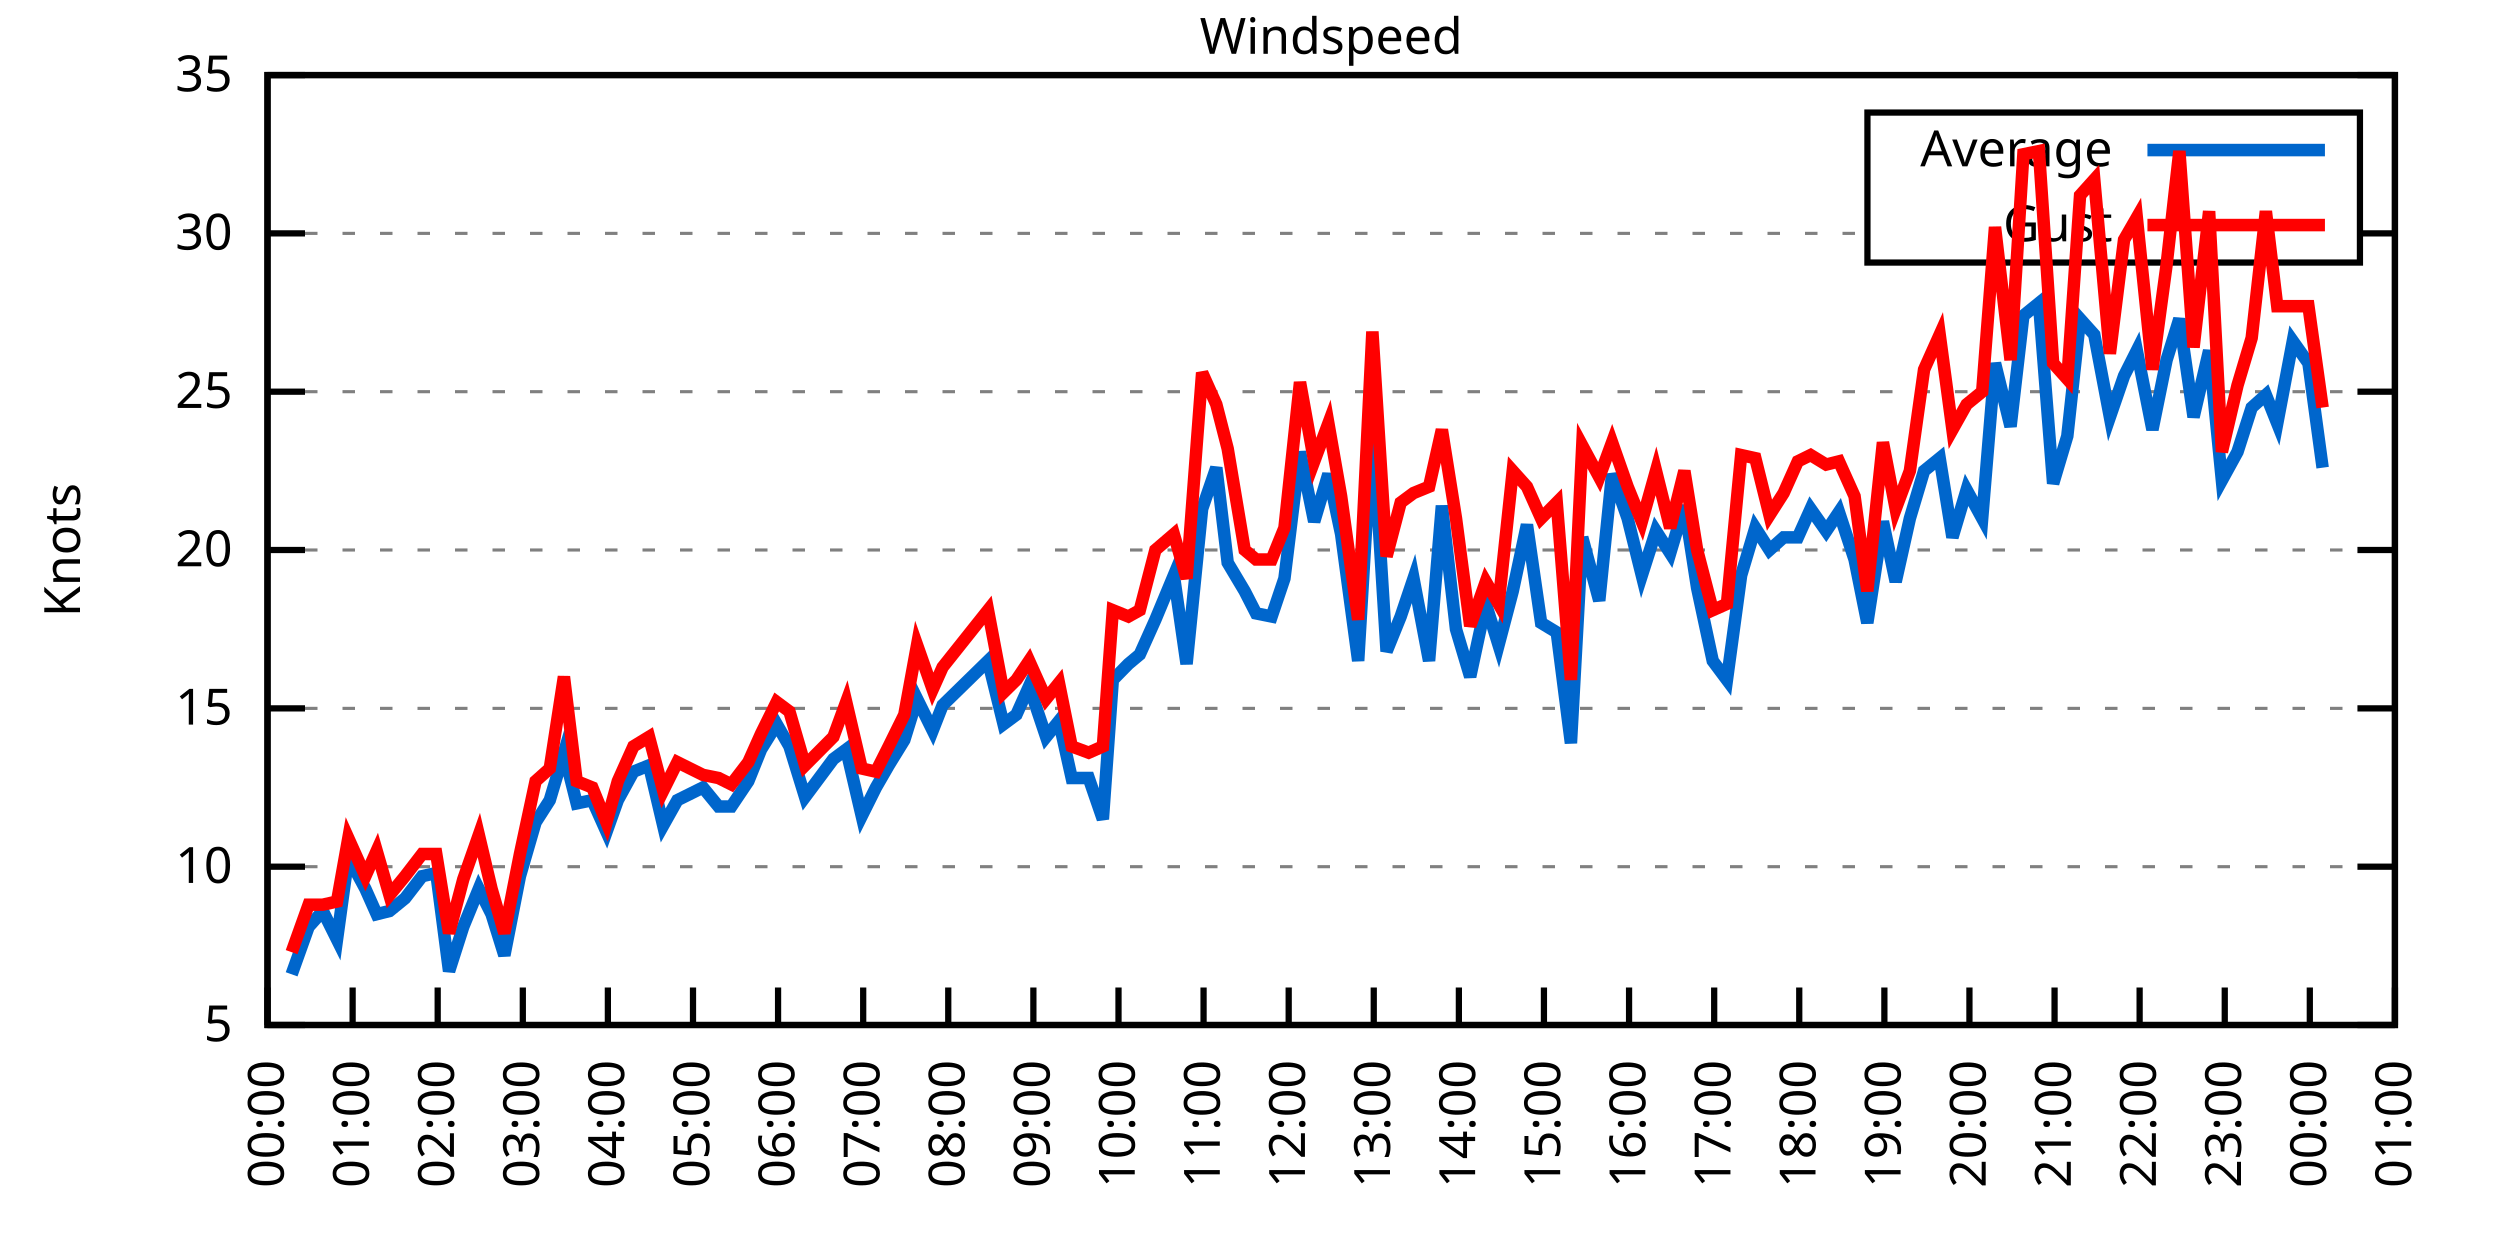
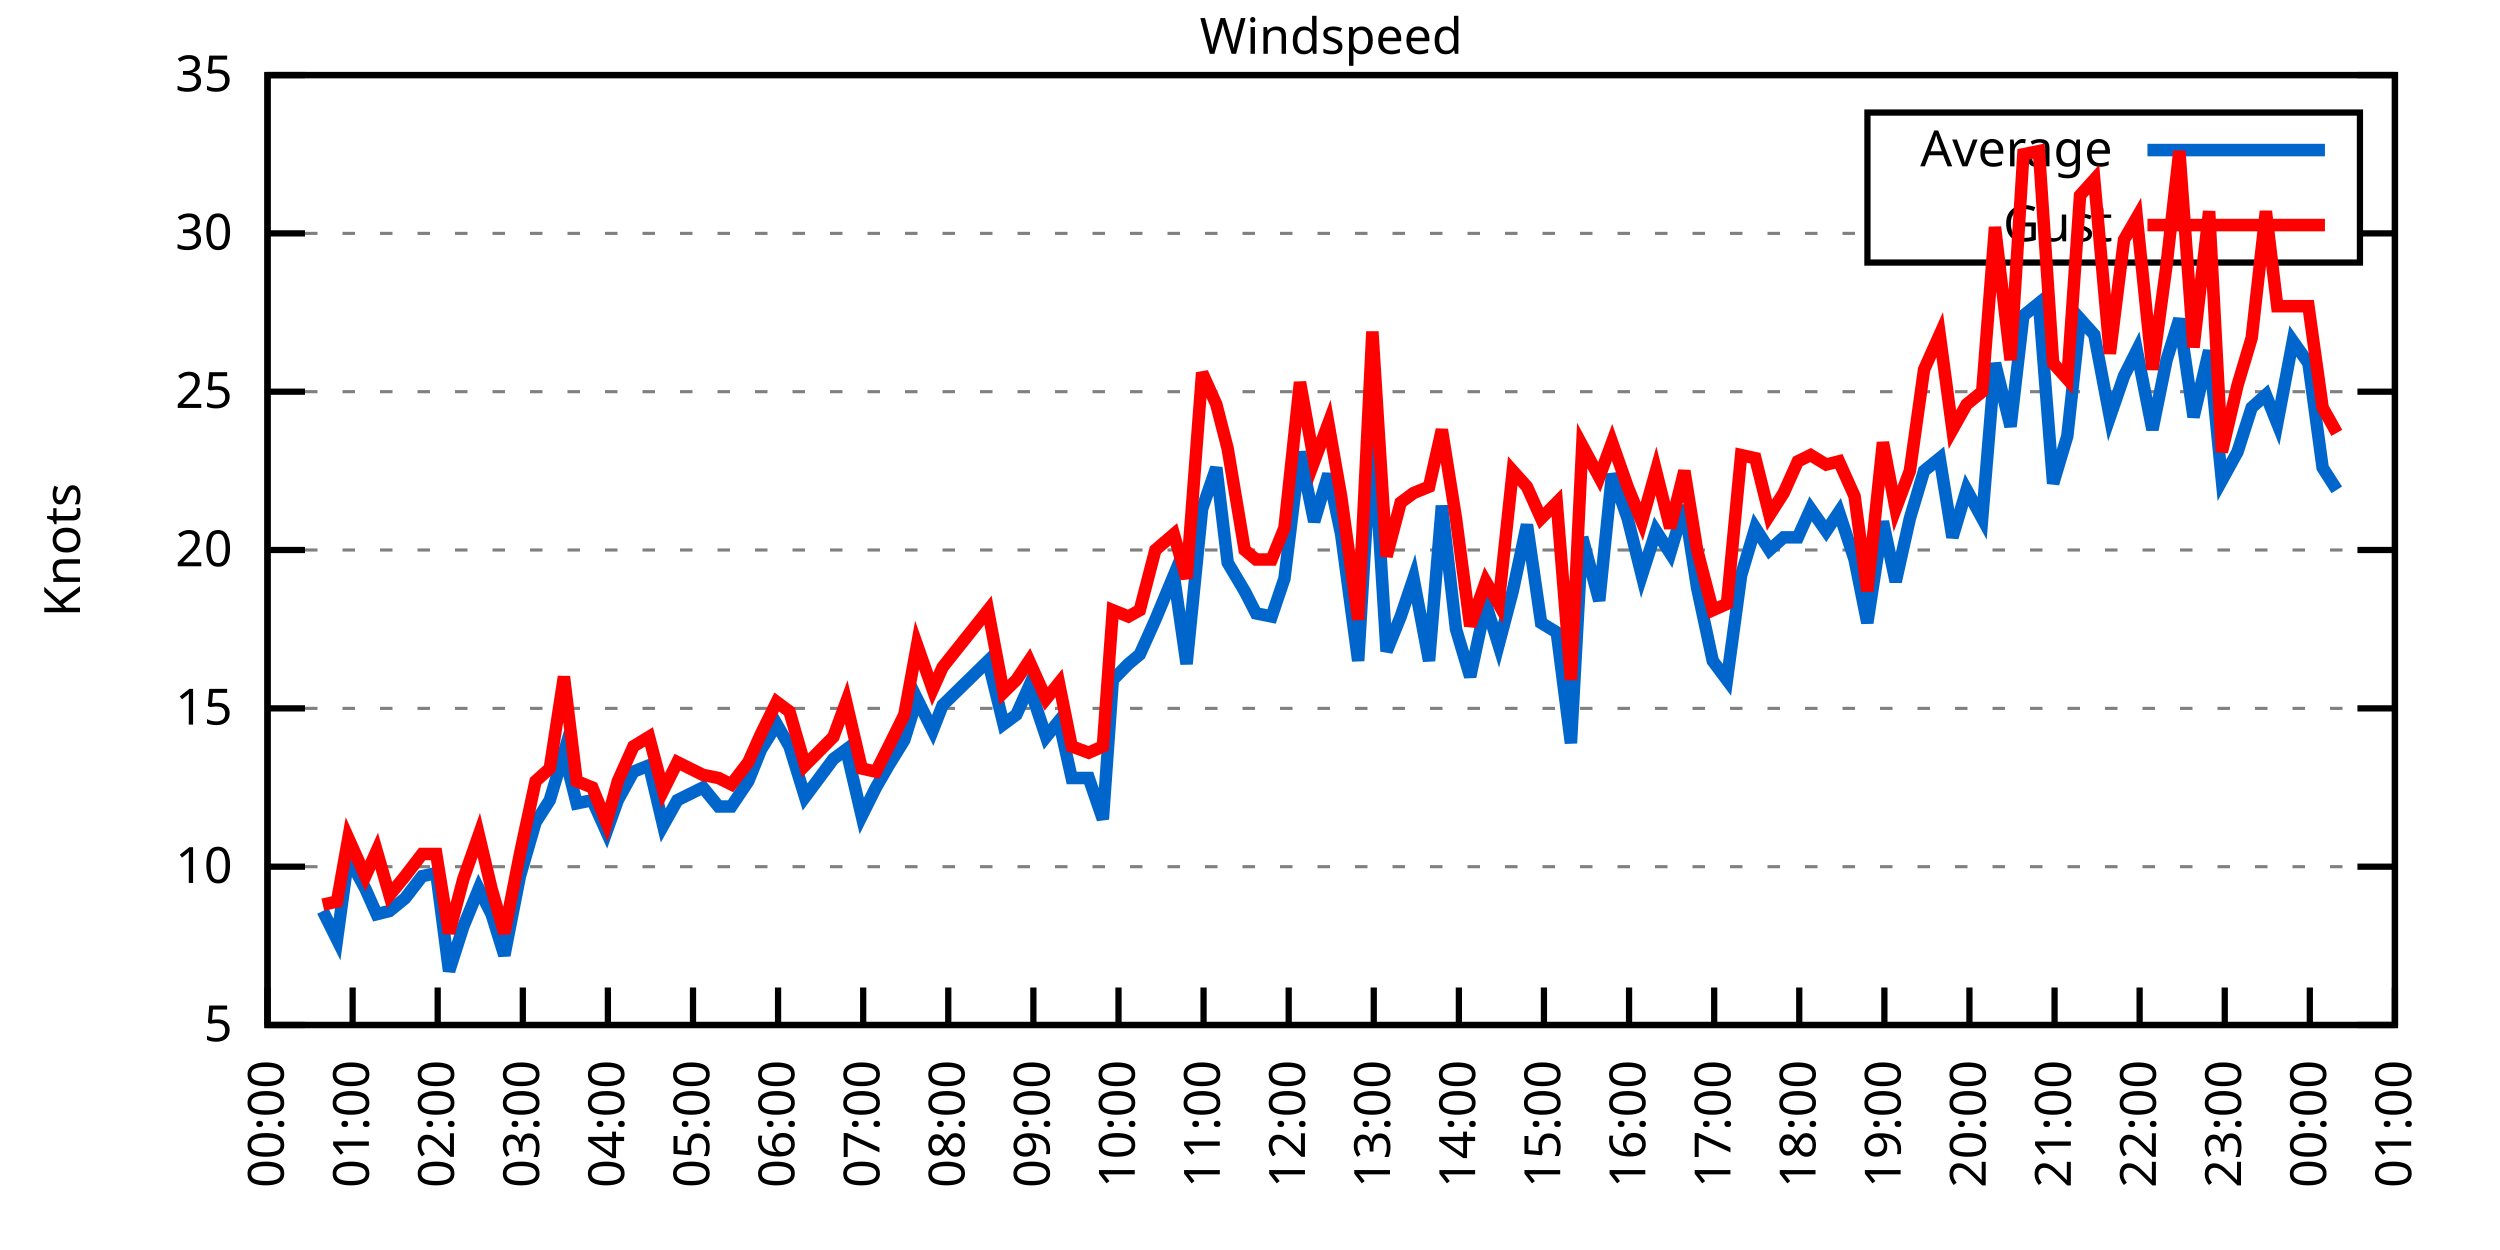
<svg xmlns="http://www.w3.org/2000/svg" xmlns:xlink="http://www.w3.org/1999/xlink" width="400" height="200" viewBox="0 0 400 200">
  <g id="gnuplot_canvas">
    <rect x="0" y="0" width="400" height="200" fill="none" />
    <defs>
      <circle id="gpDot" r="0.5" stroke-width="0.5" stroke="currentColor" />
      <path id="gpPt0" stroke-width="0.333" stroke="currentColor" d="M-1,0 h2 M0,-1 v2" />
      <path id="gpPt1" stroke-width="0.333" stroke="currentColor" d="M-1,-1 L1,1 M1,-1 L-1,1" />
      <path id="gpPt2" stroke-width="0.333" stroke="currentColor" d="M-1,0 L1,0 M0,-1 L0,1 M-1,-1 L1,1 M-1,1 L1,-1" />
      <rect id="gpPt3" stroke-width="0.333" stroke="currentColor" x="-1" y="-1" width="2" height="2" />
      <rect id="gpPt4" stroke-width="0.333" stroke="currentColor" fill="currentColor" x="-1" y="-1" width="2" height="2" />
      <circle id="gpPt5" stroke-width="0.333" stroke="currentColor" cx="0" cy="0" r="1" />
      <use xlink:href="#gpPt5" id="gpPt6" fill="currentColor" stroke="none" />
      <path id="gpPt7" stroke-width="0.333" stroke="currentColor" d="M0,-1.33 L-1.33,0.67 L1.33,0.67 z" />
      <use xlink:href="#gpPt7" id="gpPt8" fill="currentColor" stroke="none" />
      <use xlink:href="#gpPt7" id="gpPt9" stroke="currentColor" transform="rotate(180)" />
      <use xlink:href="#gpPt9" id="gpPt10" fill="currentColor" stroke="none" />
      <use xlink:href="#gpPt3" id="gpPt11" stroke="currentColor" transform="rotate(45)" />
      <use xlink:href="#gpPt11" id="gpPt12" fill="currentColor" stroke="none" />
      <path id="gpPt13" stroke-width="0.333" stroke="currentColor" d="M0,1.330 L1.265,0.411 L0.782,-1.067 L-0.782,-1.076 L-1.265,0.411 z" />
      <use xlink:href="#gpPt13" id="gpPt14" fill="currentColor" stroke="none" />
      <filter id="textbox" filterUnits="objectBoundingBox" x="0" y="0" height="1" width="1">
        <feFlood flood-color="white" flood-opacity="1" result="bgnd" />
        <feComposite in="SourceGraphic" in2="bgnd" operator="atop" />
      </filter>
      <filter id="greybox" filterUnits="objectBoundingBox" x="0" y="0" height="1" width="1">
        <feFlood flood-color="lightgrey" flood-opacity="1" result="grey" />
        <feComposite in="SourceGraphic" in2="grey" operator="atop" />
      </filter>
    </defs>
    <g fill="none" color="white" stroke="currentColor" stroke-width="1.00" stroke-linecap="butt" stroke-linejoin="miter">
</g>
    <g fill="none" color="black" stroke="currentColor" stroke-width="1.00" stroke-linecap="butt" stroke-linejoin="miter">
      <g stroke="none" shape-rendering="crispEdges">
        <polygon fill="rgb(255, 255, 255)" points="42.80,164.00 383.18,164.00 383.18,12.02 42.80,12.02 " />
      </g>
    </g>
    <g fill="none" color="black" stroke="currentColor" stroke-width="1.00" stroke-linecap="butt" stroke-linejoin="miter">
</g>
    <g fill="none" color="black" stroke="black" stroke-width="0.50" stroke-linecap="butt" stroke-linejoin="miter">
</g>
    <g fill="none" color="gray" stroke="currentColor" stroke-width="0.50" stroke-linecap="butt" stroke-linejoin="miter">
      <path stroke="gray" stroke-dasharray="2,4" class="gridline" d="M42.80,164.00 L383.19,164.00  " />
    </g>
    <g fill="none" color="gray" stroke="gray" stroke-width="1.00" stroke-linecap="butt" stroke-linejoin="miter">
</g>
    <g fill="none" color="black" stroke="currentColor" stroke-width="1.00" stroke-linecap="butt" stroke-linejoin="miter">
      <path stroke="black" d="M42.80,164.00 L48.80,164.00 M383.19,164.00 L377.19,164.00  " />
      <g transform="translate(37.20,166.60)" stroke="none" fill="black" font-family="Sans" font-size="8.00" text-anchor="end">
        <text>
          <tspan font-family="Sans"> 5</tspan>
        </text>
      </g>
    </g>
    <g fill="none" color="black" stroke="currentColor" stroke-width="1.00" stroke-linecap="butt" stroke-linejoin="miter">
</g>
    <g fill="none" color="black" stroke="black" stroke-width="0.50" stroke-linecap="butt" stroke-linejoin="miter">
</g>
    <g fill="none" color="gray" stroke="currentColor" stroke-width="0.50" stroke-linecap="butt" stroke-linejoin="miter">
      <path stroke="gray" stroke-dasharray="2,4" class="gridline" d="M42.80,138.67 L383.19,138.67  " />
    </g>
    <g fill="none" color="gray" stroke="gray" stroke-width="1.00" stroke-linecap="butt" stroke-linejoin="miter">
</g>
    <g fill="none" color="black" stroke="currentColor" stroke-width="1.00" stroke-linecap="butt" stroke-linejoin="miter">
      <path stroke="black" d="M42.80,138.67 L48.80,138.67 M383.19,138.67 L377.19,138.67  " />
      <g transform="translate(37.20,141.27)" stroke="none" fill="black" font-family="Sans" font-size="8.00" text-anchor="end">
        <text>
          <tspan font-family="Sans"> 10</tspan>
        </text>
      </g>
    </g>
    <g fill="none" color="black" stroke="currentColor" stroke-width="1.00" stroke-linecap="butt" stroke-linejoin="miter">
</g>
    <g fill="none" color="black" stroke="black" stroke-width="0.50" stroke-linecap="butt" stroke-linejoin="miter">
</g>
    <g fill="none" color="gray" stroke="currentColor" stroke-width="0.50" stroke-linecap="butt" stroke-linejoin="miter">
      <path stroke="gray" stroke-dasharray="2,4" class="gridline" d="M42.80,113.34 L383.19,113.34  " />
    </g>
    <g fill="none" color="gray" stroke="gray" stroke-width="1.00" stroke-linecap="butt" stroke-linejoin="miter">
</g>
    <g fill="none" color="black" stroke="currentColor" stroke-width="1.00" stroke-linecap="butt" stroke-linejoin="miter">
      <path stroke="black" d="M42.80,113.34 L48.80,113.34 M383.19,113.34 L377.19,113.34  " />
      <g transform="translate(37.20,115.94)" stroke="none" fill="black" font-family="Sans" font-size="8.00" text-anchor="end">
        <text>
          <tspan font-family="Sans"> 15</tspan>
        </text>
      </g>
    </g>
    <g fill="none" color="black" stroke="currentColor" stroke-width="1.00" stroke-linecap="butt" stroke-linejoin="miter">
</g>
    <g fill="none" color="black" stroke="black" stroke-width="0.50" stroke-linecap="butt" stroke-linejoin="miter">
</g>
    <g fill="none" color="gray" stroke="currentColor" stroke-width="0.50" stroke-linecap="butt" stroke-linejoin="miter">
      <path stroke="gray" stroke-dasharray="2,4" class="gridline" d="M42.80,88.00 L383.19,88.00  " />
    </g>
    <g fill="none" color="gray" stroke="gray" stroke-width="1.00" stroke-linecap="butt" stroke-linejoin="miter">
</g>
    <g fill="none" color="black" stroke="currentColor" stroke-width="1.00" stroke-linecap="butt" stroke-linejoin="miter">
      <path stroke="black" d="M42.80,88.00 L48.80,88.00 M383.19,88.00 L377.19,88.00  " />
      <g transform="translate(37.20,90.60)" stroke="none" fill="black" font-family="Sans" font-size="8.00" text-anchor="end">
        <text>
          <tspan font-family="Sans"> 20</tspan>
        </text>
      </g>
    </g>
    <g fill="none" color="black" stroke="currentColor" stroke-width="1.00" stroke-linecap="butt" stroke-linejoin="miter">
</g>
    <g fill="none" color="black" stroke="black" stroke-width="0.50" stroke-linecap="butt" stroke-linejoin="miter">
</g>
    <g fill="none" color="gray" stroke="currentColor" stroke-width="0.50" stroke-linecap="butt" stroke-linejoin="miter">
      <path stroke="gray" stroke-dasharray="2,4" class="gridline" d="M42.80,62.67 L383.19,62.67  " />
    </g>
    <g fill="none" color="gray" stroke="gray" stroke-width="1.00" stroke-linecap="butt" stroke-linejoin="miter">
</g>
    <g fill="none" color="black" stroke="currentColor" stroke-width="1.00" stroke-linecap="butt" stroke-linejoin="miter">
      <path stroke="black" d="M42.80,62.67 L48.80,62.67 M383.19,62.67 L377.19,62.67  " />
      <g transform="translate(37.20,65.27)" stroke="none" fill="black" font-family="Sans" font-size="8.00" text-anchor="end">
        <text>
          <tspan font-family="Sans"> 25</tspan>
        </text>
      </g>
    </g>
    <g fill="none" color="black" stroke="currentColor" stroke-width="1.00" stroke-linecap="butt" stroke-linejoin="miter">
</g>
    <g fill="none" color="black" stroke="black" stroke-width="0.50" stroke-linecap="butt" stroke-linejoin="miter">
</g>
    <g fill="none" color="gray" stroke="currentColor" stroke-width="0.50" stroke-linecap="butt" stroke-linejoin="miter">
      <path stroke="gray" stroke-dasharray="2,4" class="gridline" d="M42.80,37.34 L298.79,37.34 M377.59,37.34 L383.19,37.34  " />
    </g>
    <g fill="none" color="gray" stroke="gray" stroke-width="1.00" stroke-linecap="butt" stroke-linejoin="miter">
</g>
    <g fill="none" color="black" stroke="currentColor" stroke-width="1.00" stroke-linecap="butt" stroke-linejoin="miter">
      <path stroke="black" d="M42.80,37.34 L48.80,37.34 M383.19,37.34 L377.19,37.34  " />
      <g transform="translate(37.20,39.94)" stroke="none" fill="black" font-family="Sans" font-size="8.00" text-anchor="end">
        <text>
          <tspan font-family="Sans"> 30</tspan>
        </text>
      </g>
    </g>
    <g fill="none" color="black" stroke="currentColor" stroke-width="1.00" stroke-linecap="butt" stroke-linejoin="miter">
</g>
    <g fill="none" color="black" stroke="black" stroke-width="0.50" stroke-linecap="butt" stroke-linejoin="miter">
</g>
    <g fill="none" color="gray" stroke="currentColor" stroke-width="0.50" stroke-linecap="butt" stroke-linejoin="miter">
      <path stroke="gray" stroke-dasharray="2,4" class="gridline" d="M42.80,12.01 L383.19,12.01  " />
    </g>
    <g fill="none" color="gray" stroke="gray" stroke-width="1.00" stroke-linecap="butt" stroke-linejoin="miter">
</g>
    <g fill="none" color="black" stroke="currentColor" stroke-width="1.00" stroke-linecap="butt" stroke-linejoin="miter">
      <path stroke="black" d="M42.80,12.01 L48.80,12.01 M383.19,12.01 L377.19,12.01  " />
      <g transform="translate(37.20,14.61)" stroke="none" fill="black" font-family="Sans" font-size="8.00" text-anchor="end">
        <text>
          <tspan font-family="Sans"> 35</tspan>
        </text>
      </g>
    </g>
    <g fill="none" color="black" stroke="currentColor" stroke-width="1.00" stroke-linecap="butt" stroke-linejoin="miter">
      <path stroke="black" d="M42.80,164.00 L42.80,158.00  " />
      <g transform="translate(45.40,169.60) rotate(270.00)" stroke="none" fill="black" font-family="Sans" font-size="8.00" text-anchor="end">
        <text>
          <tspan font-family="Sans">00:00</tspan>
        </text>
      </g>
    </g>
    <g fill="none" color="black" stroke="currentColor" stroke-width="1.00" stroke-linecap="butt" stroke-linejoin="miter">
      <path stroke="black" d="M56.42,164.00 L56.42,158.00  " />
      <g transform="translate(59.02,169.60) rotate(270.00)" stroke="none" fill="black" font-family="Sans" font-size="8.00" text-anchor="end">
        <text>
          <tspan font-family="Sans">01:00</tspan>
        </text>
      </g>
    </g>
    <g fill="none" color="black" stroke="currentColor" stroke-width="1.00" stroke-linecap="butt" stroke-linejoin="miter">
      <path stroke="black" d="M70.03,164.00 L70.03,158.00  " />
      <g transform="translate(72.63,169.60) rotate(270.00)" stroke="none" fill="black" font-family="Sans" font-size="8.00" text-anchor="end">
        <text>
          <tspan font-family="Sans">02:00</tspan>
        </text>
      </g>
    </g>
    <g fill="none" color="black" stroke="currentColor" stroke-width="1.00" stroke-linecap="butt" stroke-linejoin="miter">
      <path stroke="black" d="M83.65,164.00 L83.65,158.00  " />
      <g transform="translate(86.25,169.60) rotate(270.00)" stroke="none" fill="black" font-family="Sans" font-size="8.00" text-anchor="end">
        <text>
          <tspan font-family="Sans">03:00</tspan>
        </text>
      </g>
    </g>
    <g fill="none" color="black" stroke="currentColor" stroke-width="1.00" stroke-linecap="butt" stroke-linejoin="miter">
      <path stroke="black" d="M97.26,164.00 L97.26,158.00  " />
      <g transform="translate(99.86,169.60) rotate(270.00)" stroke="none" fill="black" font-family="Sans" font-size="8.00" text-anchor="end">
        <text>
          <tspan font-family="Sans">04:00</tspan>
        </text>
      </g>
    </g>
    <g fill="none" color="black" stroke="currentColor" stroke-width="1.00" stroke-linecap="butt" stroke-linejoin="miter">
      <path stroke="black" d="M110.88,164.00 L110.88,158.00  " />
      <g transform="translate(113.48,169.60) rotate(270.00)" stroke="none" fill="black" font-family="Sans" font-size="8.00" text-anchor="end">
        <text>
          <tspan font-family="Sans">05:00</tspan>
        </text>
      </g>
    </g>
    <g fill="none" color="black" stroke="currentColor" stroke-width="1.00" stroke-linecap="butt" stroke-linejoin="miter">
      <path stroke="black" d="M124.49,164.00 L124.49,158.00  " />
      <g transform="translate(127.09,169.60) rotate(270.00)" stroke="none" fill="black" font-family="Sans" font-size="8.00" text-anchor="end">
        <text>
          <tspan font-family="Sans">06:00</tspan>
        </text>
      </g>
    </g>
    <g fill="none" color="black" stroke="currentColor" stroke-width="1.00" stroke-linecap="butt" stroke-linejoin="miter">
      <path stroke="black" d="M138.11,164.00 L138.11,158.00  " />
      <g transform="translate(140.71,169.60) rotate(270.00)" stroke="none" fill="black" font-family="Sans" font-size="8.00" text-anchor="end">
        <text>
          <tspan font-family="Sans">07:00</tspan>
        </text>
      </g>
    </g>
    <g fill="none" color="black" stroke="currentColor" stroke-width="1.00" stroke-linecap="butt" stroke-linejoin="miter">
      <path stroke="black" d="M151.72,164.00 L151.72,158.00  " />
      <g transform="translate(154.32,169.60) rotate(270.00)" stroke="none" fill="black" font-family="Sans" font-size="8.00" text-anchor="end">
        <text>
          <tspan font-family="Sans">08:00</tspan>
        </text>
      </g>
    </g>
    <g fill="none" color="black" stroke="currentColor" stroke-width="1.00" stroke-linecap="butt" stroke-linejoin="miter">
      <path stroke="black" d="M165.34,164.00 L165.34,158.00  " />
      <g transform="translate(167.94,169.60) rotate(270.00)" stroke="none" fill="black" font-family="Sans" font-size="8.00" text-anchor="end">
        <text>
          <tspan font-family="Sans">09:00</tspan>
        </text>
      </g>
    </g>
    <g fill="none" color="black" stroke="currentColor" stroke-width="1.00" stroke-linecap="butt" stroke-linejoin="miter">
      <path stroke="black" d="M178.96,164.00 L178.96,158.00  " />
      <g transform="translate(181.56,169.60) rotate(270.00)" stroke="none" fill="black" font-family="Sans" font-size="8.00" text-anchor="end">
        <text>
          <tspan font-family="Sans">10:00</tspan>
        </text>
      </g>
    </g>
    <g fill="none" color="black" stroke="currentColor" stroke-width="1.00" stroke-linecap="butt" stroke-linejoin="miter">
      <path stroke="black" d="M192.57,164.00 L192.57,158.00  " />
      <g transform="translate(195.17,169.60) rotate(270.00)" stroke="none" fill="black" font-family="Sans" font-size="8.00" text-anchor="end">
        <text>
          <tspan font-family="Sans">11:00</tspan>
        </text>
      </g>
    </g>
    <g fill="none" color="black" stroke="currentColor" stroke-width="1.00" stroke-linecap="butt" stroke-linejoin="miter">
      <path stroke="black" d="M206.19,164.00 L206.19,158.00  " />
      <g transform="translate(208.79,169.60) rotate(270.00)" stroke="none" fill="black" font-family="Sans" font-size="8.00" text-anchor="end">
        <text>
          <tspan font-family="Sans">12:00</tspan>
        </text>
      </g>
    </g>
    <g fill="none" color="black" stroke="currentColor" stroke-width="1.00" stroke-linecap="butt" stroke-linejoin="miter">
      <path stroke="black" d="M219.80,164.00 L219.80,158.00  " />
      <g transform="translate(222.40,169.60) rotate(270.00)" stroke="none" fill="black" font-family="Sans" font-size="8.00" text-anchor="end">
        <text>
          <tspan font-family="Sans">13:00</tspan>
        </text>
      </g>
    </g>
    <g fill="none" color="black" stroke="currentColor" stroke-width="1.00" stroke-linecap="butt" stroke-linejoin="miter">
      <path stroke="black" d="M233.42,164.00 L233.42,158.00  " />
      <g transform="translate(236.02,169.60) rotate(270.00)" stroke="none" fill="black" font-family="Sans" font-size="8.00" text-anchor="end">
        <text>
          <tspan font-family="Sans">14:00</tspan>
        </text>
      </g>
    </g>
    <g fill="none" color="black" stroke="currentColor" stroke-width="1.00" stroke-linecap="butt" stroke-linejoin="miter">
      <path stroke="black" d="M247.03,164.00 L247.03,158.00  " />
      <g transform="translate(249.63,169.60) rotate(270.00)" stroke="none" fill="black" font-family="Sans" font-size="8.00" text-anchor="end">
        <text>
          <tspan font-family="Sans">15:00</tspan>
        </text>
      </g>
    </g>
    <g fill="none" color="black" stroke="currentColor" stroke-width="1.00" stroke-linecap="butt" stroke-linejoin="miter">
      <path stroke="black" d="M260.65,164.00 L260.65,158.00  " />
      <g transform="translate(263.25,169.60) rotate(270.00)" stroke="none" fill="black" font-family="Sans" font-size="8.00" text-anchor="end">
        <text>
          <tspan font-family="Sans">16:00</tspan>
        </text>
      </g>
    </g>
    <g fill="none" color="black" stroke="currentColor" stroke-width="1.00" stroke-linecap="butt" stroke-linejoin="miter">
      <path stroke="black" d="M274.27,164.00 L274.27,158.00  " />
      <g transform="translate(276.87,169.60) rotate(270.00)" stroke="none" fill="black" font-family="Sans" font-size="8.00" text-anchor="end">
        <text>
          <tspan font-family="Sans">17:00</tspan>
        </text>
      </g>
    </g>
    <g fill="none" color="black" stroke="currentColor" stroke-width="1.00" stroke-linecap="butt" stroke-linejoin="miter">
      <path stroke="black" d="M287.88,164.00 L287.88,158.00  " />
      <g transform="translate(290.48,169.60) rotate(270.00)" stroke="none" fill="black" font-family="Sans" font-size="8.00" text-anchor="end">
        <text>
          <tspan font-family="Sans">18:00</tspan>
        </text>
      </g>
    </g>
    <g fill="none" color="black" stroke="currentColor" stroke-width="1.00" stroke-linecap="butt" stroke-linejoin="miter">
      <path stroke="black" d="M301.50,164.00 L301.50,158.00  " />
      <g transform="translate(304.10,169.60) rotate(270.00)" stroke="none" fill="black" font-family="Sans" font-size="8.00" text-anchor="end">
        <text>
          <tspan font-family="Sans">19:00</tspan>
        </text>
      </g>
    </g>
    <g fill="none" color="black" stroke="currentColor" stroke-width="1.00" stroke-linecap="butt" stroke-linejoin="miter">
      <path stroke="black" d="M315.11,164.00 L315.11,158.00  " />
      <g transform="translate(317.71,169.60) rotate(270.00)" stroke="none" fill="black" font-family="Sans" font-size="8.00" text-anchor="end">
        <text>
          <tspan font-family="Sans">20:00</tspan>
        </text>
      </g>
    </g>
    <g fill="none" color="black" stroke="currentColor" stroke-width="1.00" stroke-linecap="butt" stroke-linejoin="miter">
      <path stroke="black" d="M328.73,164.00 L328.73,158.00  " />
      <g transform="translate(331.33,169.60) rotate(270.00)" stroke="none" fill="black" font-family="Sans" font-size="8.00" text-anchor="end">
        <text>
          <tspan font-family="Sans">21:00</tspan>
        </text>
      </g>
    </g>
    <g fill="none" color="black" stroke="currentColor" stroke-width="1.00" stroke-linecap="butt" stroke-linejoin="miter">
      <path stroke="black" d="M342.34,164.00 L342.34,158.00  " />
      <g transform="translate(344.94,169.60) rotate(270.00)" stroke="none" fill="black" font-family="Sans" font-size="8.00" text-anchor="end">
        <text>
          <tspan font-family="Sans">22:00</tspan>
        </text>
      </g>
    </g>
    <g fill="none" color="black" stroke="currentColor" stroke-width="1.00" stroke-linecap="butt" stroke-linejoin="miter">
      <path stroke="black" d="M355.96,164.00 L355.96,158.00  " />
      <g transform="translate(358.56,169.60) rotate(270.00)" stroke="none" fill="black" font-family="Sans" font-size="8.00" text-anchor="end">
        <text>
          <tspan font-family="Sans">23:00</tspan>
        </text>
      </g>
    </g>
    <g fill="none" color="black" stroke="currentColor" stroke-width="1.00" stroke-linecap="butt" stroke-linejoin="miter">
      <path stroke="black" d="M369.57,164.00 L369.57,158.00  " />
      <g transform="translate(372.17,169.60) rotate(270.00)" stroke="none" fill="black" font-family="Sans" font-size="8.00" text-anchor="end">
        <text>
          <tspan font-family="Sans">00:00</tspan>
        </text>
      </g>
    </g>
    <g fill="none" color="black" stroke="currentColor" stroke-width="1.00" stroke-linecap="butt" stroke-linejoin="miter">
      <path stroke="black" d="M383.19,164.00 L383.19,158.00  " />
      <g transform="translate(385.79,169.60) rotate(270.00)" stroke="none" fill="black" font-family="Sans" font-size="8.00" text-anchor="end">
        <text>
          <tspan font-family="Sans">01:00</tspan>
        </text>
      </g>
    </g>
    <g fill="none" color="black" stroke="currentColor" stroke-width="1.00" stroke-linecap="butt" stroke-linejoin="miter">
</g>
    <g fill="none" color="black" stroke="currentColor" stroke-width="1.00" stroke-linecap="butt" stroke-linejoin="miter">
      <path stroke="black" d="M42.80,12.01 L42.80,164.00 L383.19,164.00 L383.19,12.01 L42.80,12.01 Z  " />
    </g>
    <g fill="none" color="black" stroke="currentColor" stroke-width="1.00" stroke-linecap="butt" stroke-linejoin="miter">
</g>
    <g fill="none" color="black" stroke="currentColor" stroke-width="1.00" stroke-linecap="butt" stroke-linejoin="miter">
      <path stroke="black" d="M298.79,42.01 L298.79,18.01 L377.59,18.01 L377.59,42.01 L298.79,42.01 Z  " />
    </g>
    <g id="Windspeed_plot_1">
      <g fill="none" color="white" stroke="black" stroke-width="2.00" stroke-linecap="butt" stroke-linejoin="miter">
</g>
      <g fill="none" color="black" stroke="currentColor" stroke-width="2.00" stroke-linecap="butt" stroke-linejoin="miter">
        <g transform="translate(337.99,26.61)" stroke="none" fill="black" font-family="Sans" font-size="8.00" text-anchor="end">
          <text>
            <tspan font-family="Sans">Average</tspan>
          </text>
        </g>
      </g>
      <g fill="none" color="black" stroke="currentColor" stroke-width="2.00" stroke-linecap="butt" stroke-linejoin="miter">
-         <path stroke="rgb(  0, 102, 204)" d="M343.59,24.01 L371.99,24.01 M46.66,155.89 L49.38,148.29 L51.65,145.76 L53.92,150.32 L55.73,137.15 L58.46,142.21   L60.27,146.27 L62.32,145.76 L64.81,143.73 L67.54,140.19 L69.80,139.68 L71.85,155.39 L74.12,148.29 L76.61,142.21   L78.65,146.27 L80.70,152.85 L83.19,140.19 L85.69,131.58 L87.96,128.03 L90.23,120.43 L92.27,128.54 L94.77,128.03   L97.04,133.10 L98.85,128.03 L101.35,123.47 L103.84,122.46 L106.11,132.08 L108.38,128.03 L112.47,126.00 L114.96,129.04   L117.01,129.04 L119.73,124.99 L121.77,119.92 L124.27,115.87 L126.31,119.42 L128.81,127.52 L133.34,121.44 L135.39,119.92   L137.88,130.56 L140.15,126.00 L142.19,122.46 L144.69,118.40 L146.73,111.82 L149.23,116.88 L150.82,112.83 L158.08,105.74   L160.57,115.87 L162.62,114.35 L164.66,109.79 L167.38,117.90 L169.43,115.36 L171.47,124.48 L174.19,124.48 L176.46,131.07   L178.05,108.78 L180.54,106.24 L182.36,104.72 L184.86,99.15 L187.81,92.06 L189.85,106.24 L192.34,81.42 L194.61,74.83   L196.43,90.03 L199.15,94.59 L200.97,98.14 L203.46,98.64 L205.51,92.56 L208.00,72.30 L210.27,83.45 L212.54,75.85   L214.58,85.47 L217.31,105.74 L219.58,67.74 L221.85,104.22 L224.11,98.64 L226.16,92.56 L228.65,105.74 L230.70,80.91   L232.96,100.67 L235.23,108.27 L237.73,96.62 L239.77,103.20 L242.04,94.59 L244.31,83.95 L246.58,99.66 L249.08,101.18   L251.35,118.91 L253.16,85.98 L255.88,96.11 L257.93,75.85 L260.42,82.94 L262.69,92.06 L264.96,84.97 L267.23,88.51   L269.50,80.91 L271.54,94.08 L274.04,105.74 L276.31,108.78 L278.58,92.06 L280.85,84.46 L283.12,88.00 L285.38,85.98   L287.65,85.98 L289.70,81.42 L292.19,84.97 L294.23,81.93 L296.73,89.52 L298.77,99.66 L301.27,83.45 L303.31,93.07   L305.58,82.94 L307.85,75.34 L310.35,73.31 L312.39,85.98 L314.66,78.38 L317.15,82.94 L319.20,58.11 L321.69,68.25   L323.74,50.51 L326.23,48.49 L328.50,77.37 L330.77,69.77 L332.81,51.02 L335.08,53.55 L337.58,66.73 L339.85,60.14   L341.89,56.09 L344.39,68.75 L346.65,57.61 L348.70,51.02 L350.97,66.73 L353.46,56.09 L355.50,76.86 L358.00,72.30   L360.27,65.21 L362.54,63.18 L364.36,67.74 L366.85,54.57 L369.35,58.11 L371.62,74.83  " />
+         <path stroke="rgb(  0, 102, 204)" d="M343.59,24.01 L371.99,24.01 M51.65,145.76 L53.92,150.32 L55.73,137.15 L58.46,142.21 L60.27,146.27 L62.32,145.76   L64.81,143.73 L67.54,140.19 L69.80,139.68 L71.85,155.39 L74.12,148.29 L76.61,142.21 L78.65,146.27 L80.70,152.85   L83.19,140.19 L85.69,131.58 L87.96,128.03 L90.23,120.43 L92.27,128.54 L94.77,128.03 L97.04,133.10 L98.85,128.03   L101.35,123.47 L103.84,122.46 L106.11,132.08 L108.38,128.03 L112.47,126.00 L114.96,129.04 L117.01,129.04 L119.73,124.99   L121.77,119.92 L124.27,115.87 L126.31,119.42 L128.81,127.52 L133.34,121.44 L135.39,119.92 L137.88,130.56 L140.15,126.00   L142.19,122.46 L144.69,118.40 L146.73,111.82 L149.23,116.88 L150.82,112.83 L158.08,105.74 L160.57,115.87 L162.62,114.35   L164.66,109.79 L167.38,117.90 L169.43,115.36 L171.47,124.48 L174.19,124.48 L176.46,131.07 L178.05,108.78 L180.54,106.24   L182.36,104.72 L184.86,99.15 L187.81,92.06 L189.85,106.24 L192.34,81.42 L194.61,74.83 L196.43,90.03 L199.15,94.59   L200.97,98.14 L203.46,98.64 L205.51,92.56 L208.00,72.30 L210.27,83.45 L212.54,75.85 L214.58,85.47 L217.31,105.74   L219.58,67.74 L221.85,104.22 L224.11,98.64 L226.16,92.56 L228.65,105.74 L230.70,80.91 L232.96,100.67 L235.23,108.27   L237.73,96.62 L239.77,103.20 L242.04,94.59 L244.31,83.95 L246.58,99.66 L249.08,101.18 L251.35,118.91 L253.16,85.98   L255.88,96.11 L257.93,75.85 L260.42,82.94 L262.69,92.06 L264.96,84.97 L267.23,88.51 L269.50,80.91 L271.54,94.08   L274.04,105.74 L276.31,108.78 L278.58,92.06 L280.85,84.46 L283.12,88.00 L285.38,85.98 L287.65,85.98 L289.70,81.42   L292.19,84.97 L294.23,81.93 L296.73,89.52 L298.77,99.66 L301.27,83.45 L303.31,93.07 L305.58,82.94 L307.85,75.34   L310.35,73.31 L312.39,85.98 L314.66,78.38 L317.15,82.94 L319.20,58.11 L321.69,68.25 L323.74,50.51 L326.23,48.49   L328.50,77.37 L330.77,69.77 L332.81,51.02 L335.08,53.55 L337.58,66.73 L339.85,60.14 L341.89,56.09 L344.39,68.75   L346.65,57.61 L348.70,51.02 L350.97,66.73 L353.46,56.09 L355.50,76.86 L358.00,72.30 L360.27,65.21 L362.54,63.18   L364.36,67.74 L366.85,54.57 L369.35,58.11 L371.62,74.83 L373.89,78.38  " />
      </g>
    </g>
    <g id="Windspeed_plot_2">
      <g fill="none" color="black" stroke="currentColor" stroke-width="2.00" stroke-linecap="butt" stroke-linejoin="miter">
        <g transform="translate(337.99,38.61)" stroke="none" fill="black" font-family="Sans" font-size="8.00" text-anchor="end">
          <text>
            <tspan font-family="Sans">Gust</tspan>
          </text>
        </g>
      </g>
      <g fill="none" color="black" stroke="currentColor" stroke-width="2.00" stroke-linecap="butt" stroke-linejoin="miter">
-         <path stroke="rgb(255,   0,   0)" d="M343.59,36.01 L371.99,36.01 M46.66,152.35 L49.38,144.75 L51.65,144.75 L53.92,144.24 L55.73,134.11 L58.46,140.19   L60.27,136.14 L62.32,143.23 L64.81,140.19 L67.54,136.64 L69.80,136.64 L71.85,149.31 L74.12,140.69 L76.61,133.60   L78.65,142.21 L80.70,149.31 L83.19,136.64 L85.69,124.99 L87.96,122.96 L90.23,108.27 L92.27,124.99 L94.77,126.00   L97.04,131.58 L98.85,124.99 L101.35,119.42 L103.84,117.90 L106.11,126.51 L108.38,121.95 L112.47,123.98 L114.96,124.48   L117.01,125.50 L119.73,121.95 L121.77,117.39 L124.27,112.32 L126.31,113.84 L128.81,122.46 L133.34,117.90 L135.39,112.32   L137.88,122.96 L140.15,123.47 L142.19,119.42 L144.69,114.35 L146.73,103.20 L149.23,110.30 L150.82,106.75 L158.08,97.63   L160.57,110.80 L162.62,108.78 L164.66,105.74 L167.38,111.82 L169.43,109.28 L171.47,119.42 L174.19,120.43 L176.46,119.42   L178.05,97.63 L180.54,98.64 L182.36,97.63 L184.86,88.00 L187.81,85.47 L189.85,92.56 L192.34,59.63 L194.61,64.70   L196.43,71.79 L199.15,88.00 L200.97,89.52 L203.46,89.52 L205.51,84.46 L208.00,61.15 L210.27,73.82 L212.54,67.74   L214.58,79.39 L217.31,99.15 L219.58,53.05 L221.85,89.02 L224.11,80.41 L226.16,78.89 L228.65,77.87 L230.70,68.75   L232.96,82.94 L235.23,100.16 L237.73,93.07 L239.77,96.62 L242.04,75.34 L244.31,77.87 L246.58,82.94 L249.08,80.41   L251.35,108.78 L253.16,71.29 L255.88,76.35 L257.93,70.78 L260.42,77.87 L262.69,83.45 L264.96,75.34 L267.23,84.46   L269.50,75.34 L271.54,88.00 L274.04,97.63 L276.31,96.62 L278.58,72.81 L280.85,73.31 L283.12,82.43 L285.38,78.89   L287.65,73.82 L289.70,72.81 L292.19,74.33 L294.23,73.82 L296.73,79.39 L298.77,94.59 L301.27,70.78 L303.31,81.42   L305.58,75.34 L307.85,59.13 L310.35,53.55 L312.39,68.75 L314.66,64.70 L317.15,62.67 L319.20,36.33 L321.69,57.61   L323.74,24.68 L326.23,24.17 L328.50,58.11 L330.77,60.65 L332.81,31.26 L335.08,28.73 L337.58,56.59 L339.85,38.35   L341.89,34.81 L344.39,59.13 L346.65,42.41 L348.70,24.17 L350.97,55.58 L353.46,33.80 L355.50,72.30 L358.00,61.66   L360.27,54.06 L362.54,33.80 L364.36,48.99 L366.85,48.99 L369.35,48.99 L371.62,65.21  " />
+         <path stroke="rgb(255,   0,   0)" d="M343.59,36.01 L371.99,36.01 M51.65,144.75 L53.92,144.24 L55.73,134.11 L58.46,140.19 L60.27,136.14 L62.32,143.23   L64.81,140.19 L67.54,136.64 L69.80,136.64 L71.85,149.31 L74.12,140.69 L76.61,133.60 L78.65,142.21 L80.70,149.31   L83.19,136.64 L85.69,124.99 L87.96,122.96 L90.23,108.27 L92.27,124.99 L94.77,126.00 L97.04,131.58 L98.85,124.99   L101.35,119.42 L103.84,117.90 L106.11,126.51 L108.38,121.95 L112.47,123.98 L114.96,124.48 L117.01,125.50 L119.73,121.95   L121.77,117.39 L124.27,112.32 L126.31,113.84 L128.81,122.46 L133.34,117.90 L135.39,112.32 L137.88,122.96 L140.15,123.47   L142.19,119.42 L144.69,114.35 L146.73,103.20 L149.23,110.30 L150.82,106.75 L158.08,97.63 L160.57,110.80 L162.62,108.78   L164.66,105.74 L167.38,111.82 L169.43,109.28 L171.47,119.42 L174.19,120.43 L176.46,119.42 L178.05,97.63 L180.54,98.64   L182.36,97.63 L184.86,88.00 L187.81,85.47 L189.85,92.56 L192.34,59.63 L194.61,64.70 L196.43,71.79 L199.15,88.00   L200.97,89.52 L203.46,89.52 L205.51,84.46 L208.00,61.15 L210.27,73.82 L212.54,67.74 L214.58,79.39 L217.31,99.15   L219.58,53.05 L221.85,89.02 L224.11,80.41 L226.16,78.89 L228.65,77.87 L230.70,68.75 L232.96,82.94 L235.23,100.16   L237.73,93.07 L239.77,96.62 L242.04,75.34 L244.31,77.87 L246.58,82.94 L249.08,80.41 L251.35,108.78 L253.16,71.29   L255.88,76.35 L257.93,70.78 L260.42,77.87 L262.69,83.45 L264.96,75.34 L267.23,84.46 L269.50,75.34 L271.54,88.00   L274.04,97.63 L276.31,96.62 L278.58,72.81 L280.85,73.31 L283.12,82.43 L285.38,78.89 L287.65,73.82 L289.70,72.81   L292.19,74.33 L294.23,73.82 L296.73,79.39 L298.77,94.59 L301.27,70.78 L303.31,81.42 L305.58,75.34 L307.85,59.13   L310.35,53.55 L312.39,68.75 L314.66,64.70 L317.15,62.67 L319.20,36.33 L321.69,57.61 L323.74,24.68 L326.23,24.17   L328.50,58.11 L330.77,60.65 L332.81,31.26 L335.08,28.73 L337.58,56.59 L339.85,38.35 L341.89,34.81 L344.39,59.13   L346.65,42.41 L348.70,24.17 L350.97,55.58 L353.46,33.80 L355.50,72.30 L358.00,61.66 L360.27,54.06 L362.54,33.80   L364.36,48.99 L366.85,48.99 L369.35,48.99 L371.62,65.21 L373.89,69.26  " />
      </g>
    </g>
    <g fill="none" color="black" stroke="currentColor" stroke-width="2.00" stroke-linecap="butt" stroke-linejoin="miter">
</g>
    <g fill="none" color="black" stroke="black" stroke-width="1.00" stroke-linecap="butt" stroke-linejoin="miter">
</g>
    <g fill="none" color="black" stroke="currentColor" stroke-width="1.00" stroke-linecap="butt" stroke-linejoin="miter">
      <path stroke="black" d="M42.80,12.01 L42.80,164.00 L383.19,164.00 L383.19,12.01 L42.80,12.01 Z  " />
      <g transform="translate(12.80,88.01) rotate(270.00)" stroke="none" fill="black" font-family="Sans" font-size="8.00" text-anchor="middle">
        <text>
          <tspan font-family="Sans">Knots</tspan>
        </text>
      </g>
    </g>
    <g fill="none" color="black" stroke="currentColor" stroke-width="1.00" stroke-linecap="butt" stroke-linejoin="miter">
</g>
    <g fill="none" color="black" stroke="currentColor" stroke-width="1.00" stroke-linecap="butt" stroke-linejoin="miter">
      <g transform="translate(212.99,8.61)" stroke="none" fill="black" font-family="Sans" font-size="8.00" text-anchor="middle">
        <text>
          <tspan font-family="Sans">Windspeed</tspan>
        </text>
      </g>
    </g>
    <g fill="none" color="black" stroke="currentColor" stroke-width="1.00" stroke-linecap="butt" stroke-linejoin="miter">
</g>
  </g>
</svg>
